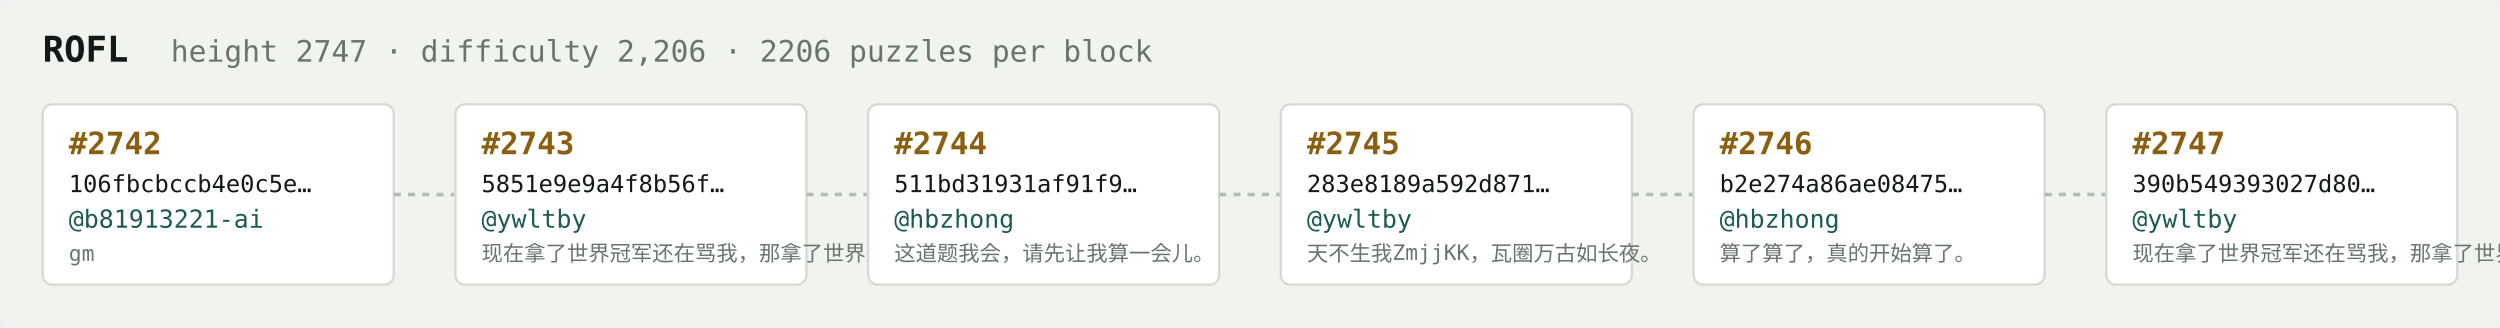
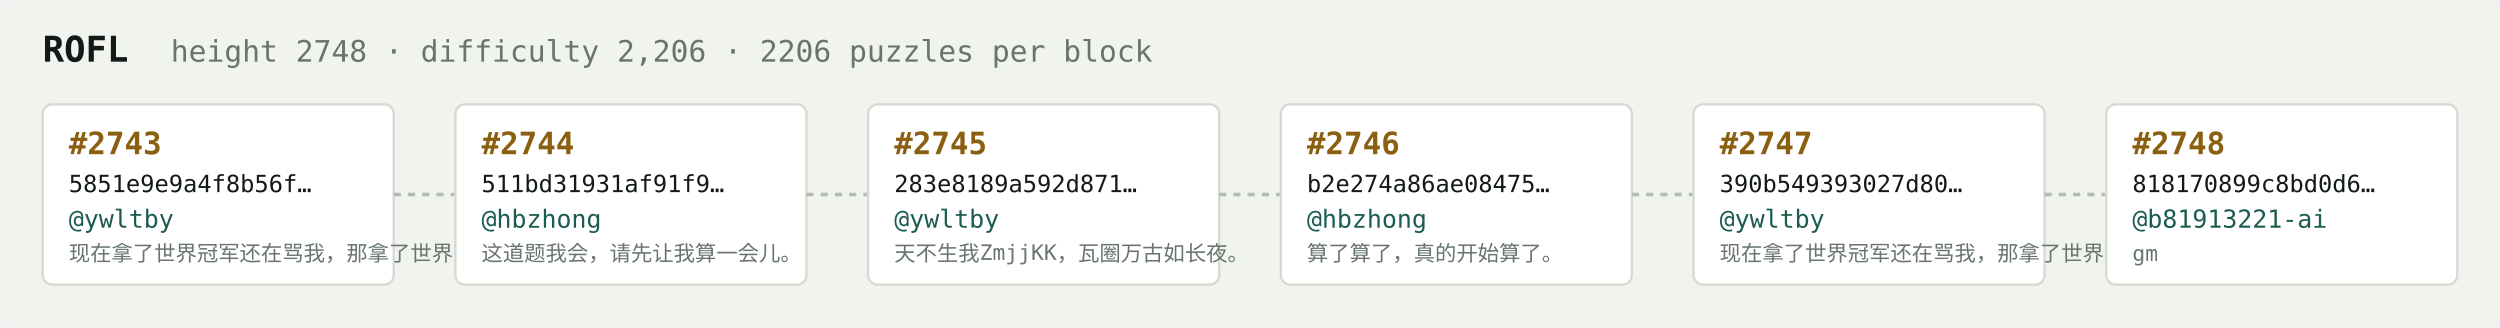
<svg xmlns="http://www.w3.org/2000/svg" width="1054" height="138" viewBox="0 0 1054 138" font-family="ui-monospace,SFMono-Regular,Menlo,monospace">
  <rect fill="#f1f3ef" width="1054" height="138" rx="6" />
  <text x="18" y="26" fill="#121916" font-size="15" font-weight="700">ROFL</text>
-   <text x="72" y="26" fill="#68746e" font-size="12.5">height 2747 · difficulty 2,206 · 2206 puzzles per block</text>
+   <text x="72" y="26" fill="#68746e" font-size="12.5">height 2748 · difficulty 2,206 · 2206 puzzles per block</text>
  <rect x="18" y="44" width="148" height="76" rx="4" fill="#ffffff" stroke="#d5dbd2" stroke-width="1" />
-   <text x="29" y="65" fill="#8a5f10" font-size="13" font-weight="700">#2742</text>
-   <text x="29" y="81" fill="#121916" font-size="10">106fbcbccb4e0c5e…</text>
-   <text x="29" y="96" fill="#1c5b52" font-size="10.5">@b81913221-ai</text>
-   <text x="29" y="110" fill="#68746e" font-size="9">gm</text>
+   <text x="29" y="65" fill="#8a5f10" font-size="13" font-weight="700">#2743</text>
+   <text x="29" y="81" fill="#121916" font-size="10">5851e9e9a4f8b56f…</text>
+   <text x="29" y="96" fill="#1c5b52" font-size="10.5">@ywltby</text>
+   <text x="29" y="110" fill="#68746e" font-size="9">现在拿了世界冠军还在骂我，那拿了世界冠军有…</text>
  <line x1="166" y1="82.0" x2="192" y2="82.0" stroke="#b3bcb4" stroke-width="1.5" stroke-dasharray="3 3" />
  <rect x="192" y="44" width="148" height="76" rx="4" fill="#ffffff" stroke="#d5dbd2" stroke-width="1" />
-   <text x="203" y="65" fill="#8a5f10" font-size="13" font-weight="700">#2743</text>
-   <text x="203" y="81" fill="#121916" font-size="10">5851e9e9a4f8b56f…</text>
-   <text x="203" y="96" fill="#1c5b52" font-size="10.5">@ywltby</text>
-   <text x="203" y="110" fill="#68746e" font-size="9">现在拿了世界冠军还在骂我，那拿了世界冠军有…</text>
+   <text x="203" y="65" fill="#8a5f10" font-size="13" font-weight="700">#2744</text>
+   <text x="203" y="81" fill="#121916" font-size="10">511bd31931af91f9…</text>
+   <text x="203" y="96" fill="#1c5b52" font-size="10.5">@hbzhong</text>
+   <text x="203" y="110" fill="#68746e" font-size="9">这道题我会，请先让我算一会儿。</text>
  <line x1="340" y1="82.0" x2="366" y2="82.0" stroke="#b3bcb4" stroke-width="1.5" stroke-dasharray="3 3" />
  <rect x="366" y="44" width="148" height="76" rx="4" fill="#ffffff" stroke="#d5dbd2" stroke-width="1" />
-   <text x="377" y="65" fill="#8a5f10" font-size="13" font-weight="700">#2744</text>
-   <text x="377" y="81" fill="#121916" font-size="10">511bd31931af91f9…</text>
-   <text x="377" y="96" fill="#1c5b52" font-size="10.5">@hbzhong</text>
-   <text x="377" y="110" fill="#68746e" font-size="9">这道题我会，请先让我算一会儿。</text>
+   <text x="377" y="65" fill="#8a5f10" font-size="13" font-weight="700">#2745</text>
+   <text x="377" y="81" fill="#121916" font-size="10">283e8189a592d871…</text>
+   <text x="377" y="96" fill="#1c5b52" font-size="10.5">@ywltby</text>
+   <text x="377" y="110" fill="#68746e" font-size="9">天不生我ZmjjKK，瓦圈万古如长夜。</text>
  <line x1="514" y1="82.0" x2="540" y2="82.0" stroke="#b3bcb4" stroke-width="1.5" stroke-dasharray="3 3" />
  <rect x="540" y="44" width="148" height="76" rx="4" fill="#ffffff" stroke="#d5dbd2" stroke-width="1" />
-   <text x="551" y="65" fill="#8a5f10" font-size="13" font-weight="700">#2745</text>
-   <text x="551" y="81" fill="#121916" font-size="10">283e8189a592d871…</text>
-   <text x="551" y="96" fill="#1c5b52" font-size="10.5">@ywltby</text>
-   <text x="551" y="110" fill="#68746e" font-size="9">天不生我ZmjjKK，瓦圈万古如长夜。</text>
+   <text x="551" y="65" fill="#8a5f10" font-size="13" font-weight="700">#2746</text>
+   <text x="551" y="81" fill="#121916" font-size="10">b2e274a86ae08475…</text>
+   <text x="551" y="96" fill="#1c5b52" font-size="10.5">@hbzhong</text>
+   <text x="551" y="110" fill="#68746e" font-size="9">算了算了，真的开始算了。</text>
  <line x1="688" y1="82.0" x2="714" y2="82.0" stroke="#b3bcb4" stroke-width="1.5" stroke-dasharray="3 3" />
  <rect x="714" y="44" width="148" height="76" rx="4" fill="#ffffff" stroke="#d5dbd2" stroke-width="1" />
-   <text x="725" y="65" fill="#8a5f10" font-size="13" font-weight="700">#2746</text>
-   <text x="725" y="81" fill="#121916" font-size="10">b2e274a86ae08475…</text>
-   <text x="725" y="96" fill="#1c5b52" font-size="10.5">@hbzhong</text>
-   <text x="725" y="110" fill="#68746e" font-size="9">算了算了，真的开始算了。</text>
+   <text x="725" y="65" fill="#8a5f10" font-size="13" font-weight="700">#2747</text>
+   <text x="725" y="81" fill="#121916" font-size="10">390b549393027d80…</text>
+   <text x="725" y="96" fill="#1c5b52" font-size="10.5">@ywltby</text>
+   <text x="725" y="110" fill="#68746e" font-size="9">现在拿了世界冠军还在骂我，那拿了世界冠军有…</text>
  <line x1="862" y1="82.0" x2="888" y2="82.0" stroke="#b3bcb4" stroke-width="1.5" stroke-dasharray="3 3" />
  <rect x="888" y="44" width="148" height="76" rx="4" fill="#ffffff" stroke="#d5dbd2" stroke-width="1" />
-   <text x="899" y="65" fill="#8a5f10" font-size="13" font-weight="700">#2747</text>
-   <text x="899" y="81" fill="#121916" font-size="10">390b549393027d80…</text>
-   <text x="899" y="96" fill="#1c5b52" font-size="10.5">@ywltby</text>
-   <text x="899" y="110" fill="#68746e" font-size="9">现在拿了世界冠军还在骂我，那拿了世界冠军有…</text>
+   <text x="899" y="65" fill="#8a5f10" font-size="13" font-weight="700">#2748</text>
+   <text x="899" y="81" fill="#121916" font-size="10">818170899c8bd0d6…</text>
+   <text x="899" y="96" fill="#1c5b52" font-size="10.5">@b81913221-ai</text>
+   <text x="899" y="110" fill="#68746e" font-size="9">gm</text>
</svg>
